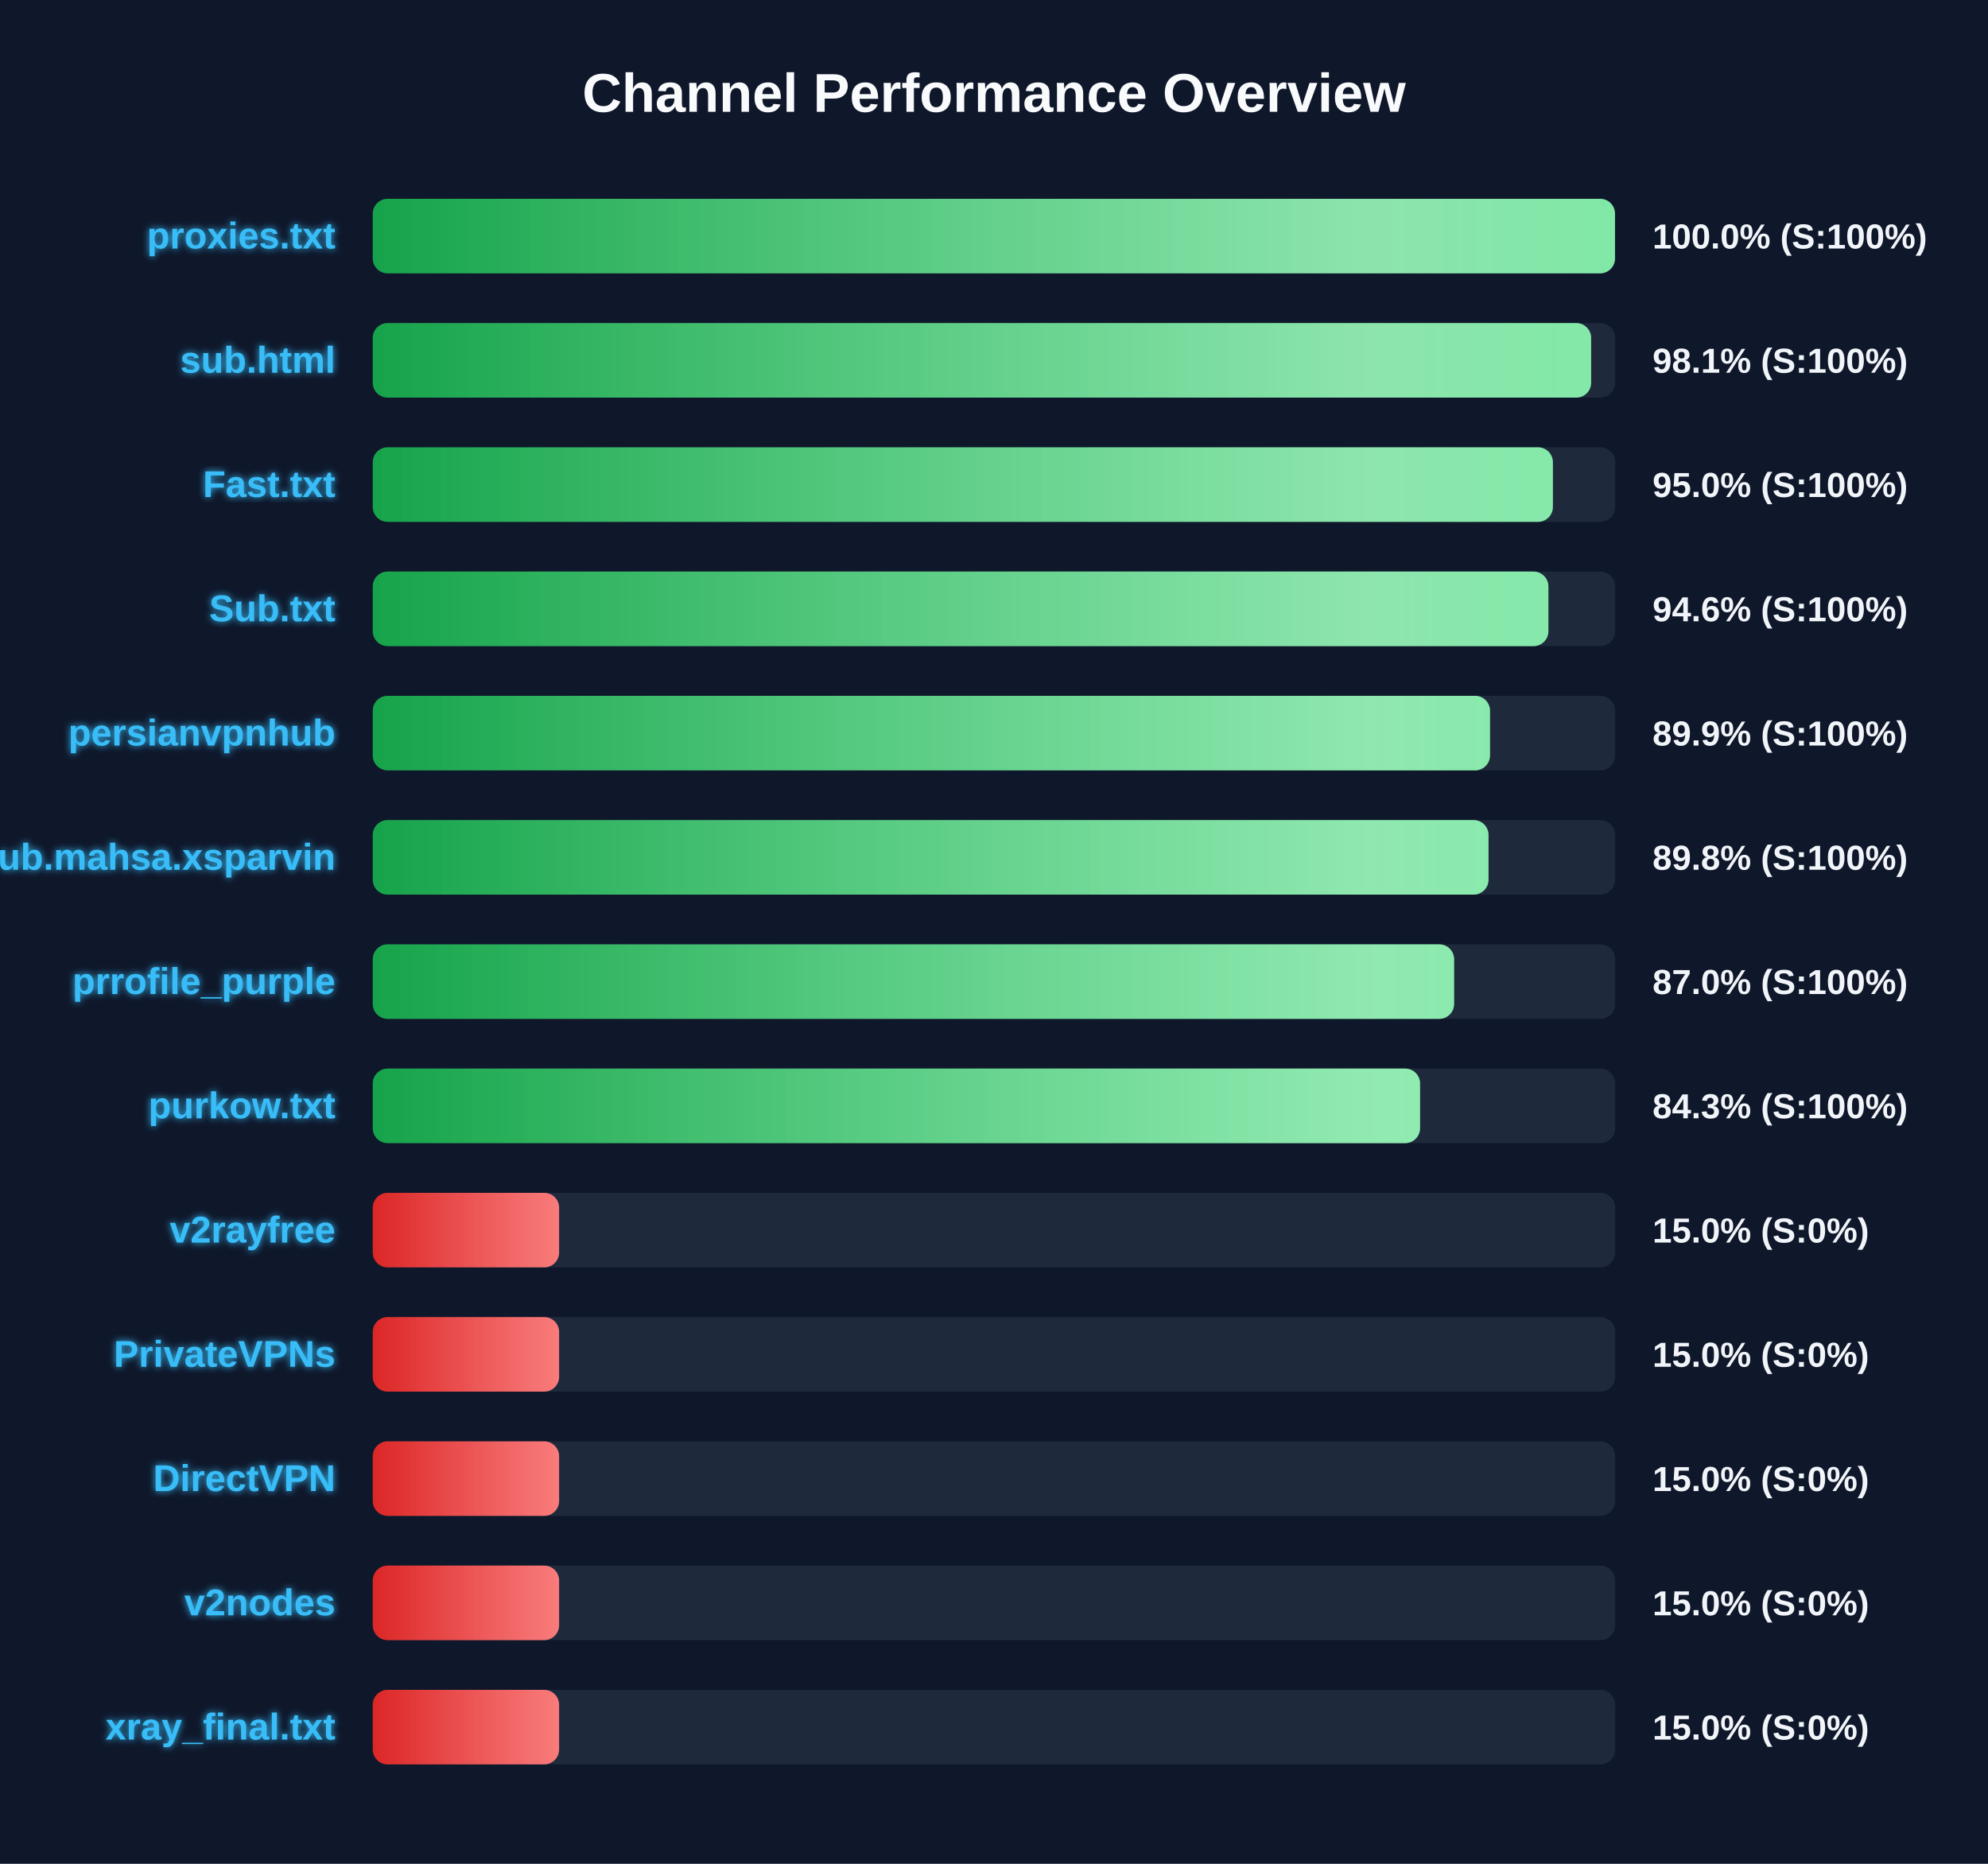
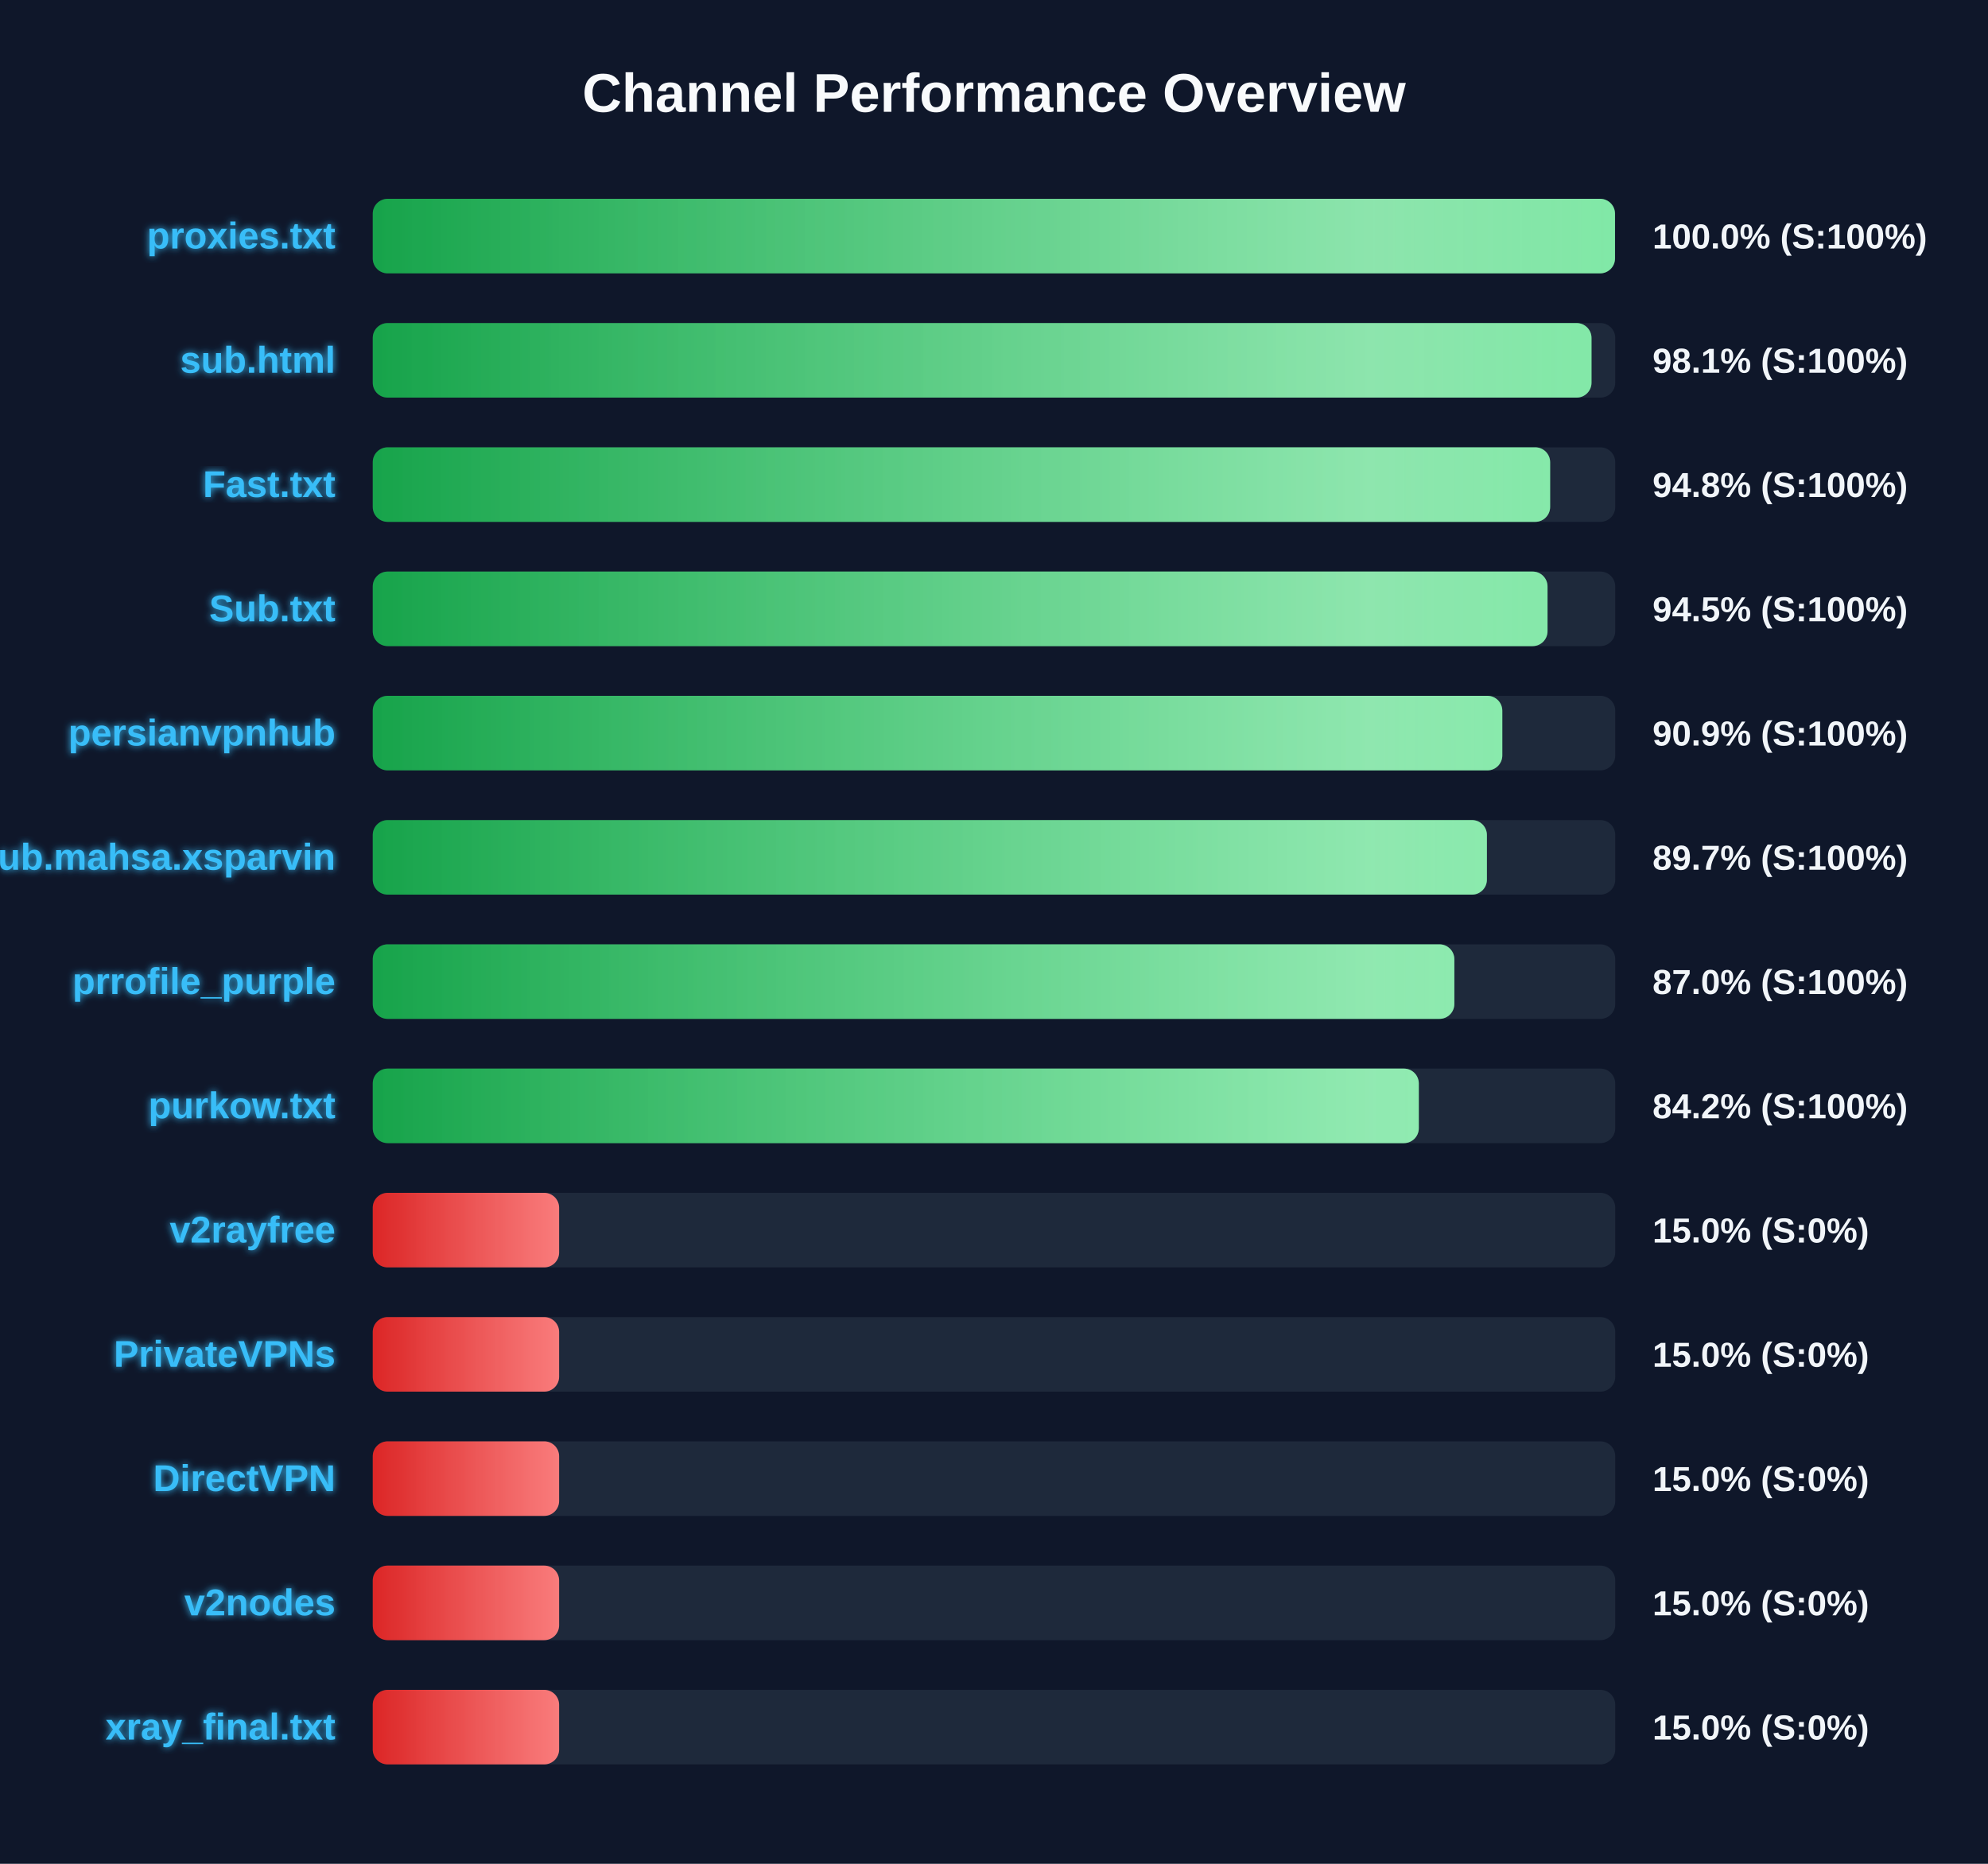
<svg xmlns="http://www.w3.org/2000/svg" width="800" height="750" version="1.1">
  <defs>
    <linearGradient id="grad-green" x1="0%" y1="0%" x2="100%" y2="0%">
      <stop offset="0%" stop-color="#16a34a" />
      <stop offset="100%" stop-color="#4ade80" />
    </linearGradient>
    <linearGradient id="grad-yellow" x1="0%" y1="0%" x2="100%" y2="0%">
      <stop offset="0%" stop-color="#ca8a04" />
      <stop offset="100%" stop-color="#fde047" />
    </linearGradient>
    <linearGradient id="grad-red" x1="0%" y1="0%" x2="100%" y2="0%">
      <stop offset="0%" stop-color="#dc2626" />
      <stop offset="100%" stop-color="#f87171" />
    </linearGradient>
    <linearGradient id="shimmer" x1="0%" y1="0%" x2="100%" y2="0%">
      <stop offset="0%" stop-color="rgba(255,255,255,0)" />
      <stop offset="50%" stop-color="rgba(255,255,255,0.4)" />
      <stop offset="100%" stop-color="rgba(255,255,255,0)" />
    </linearGradient>
    <filter id="glow" x="-20%" y="-20%" width="140%" height="140%">
      <feGaussianBlur stdDeviation="1.5" result="blur" />
      <feComposite in="SourceGraphic" in2="blur" operator="over" />
    </filter>
  </defs>
  <style>
        .bg-rect { fill: #0f172a; }
        .title { font: bold 22px 'Segoe UI', Arial, sans-serif; fill: #f8fafc; }
        .row { font: bold 15px 'Segoe UI', Arial, sans-serif; fill: #38bdf8; filter: url(#glow); }
        .score { font: bold 14px 'Segoe UI', Arial, sans-serif; fill: #f1f5f9; }
        @keyframes shimmer-anim {
            0% { transform: translateX(-100%); }
            100% { transform: translateX(200%); }
        }
        .shimmer-rect {
            animation: shimmer-anim 2.5s infinite linear;
        }
    </style>
  <rect width="100%" height="100%" class="bg-rect" />
  <text x="400" y="45" text-anchor="middle" class="title">Channel Performance Overview</text>
  <rect x="150" y="80" width="500" height="30" fill="#1e293b" rx="6" />
  <clipPath id="clip-0">
    <rect x="150" y="80" width="499.9" height="30" rx="6" />
  </clipPath>
  <rect x="150" y="80" width="499.9" height="30" fill="url(#grad-green)" rx="6" />
  <g clip-path="url(#clip-0)">
    <rect x="150" y="80" width="100%" height="30" fill="url(#shimmer)" class="shimmer-rect" />
  </g>
  <text x="135" y="100" text-anchor="end" class="row">proxies.txt</text>
  <text x="665" y="100" text-anchor="start" class="score">100.0% (S:100%)</text>
  <rect x="150" y="130" width="500" height="30" fill="#1e293b" rx="6" />
  <clipPath id="clip-1">
-     <rect x="150" y="130" width="490.3" height="30" rx="6" />
+     <rect x="150" y="130" width="490.45" height="30" rx="6" />
  </clipPath>
-   <rect x="150" y="130" width="490.3" height="30" fill="url(#grad-green)" rx="6" />
+   <rect x="150" y="130" width="490.45" height="30" fill="url(#grad-green)" rx="6" />
  <g clip-path="url(#clip-1)">
    <rect x="150" y="130" width="100%" height="30" fill="url(#shimmer)" class="shimmer-rect" />
  </g>
  <text x="135" y="150" text-anchor="end" class="row">sub.html</text>
  <text x="665" y="150" text-anchor="start" class="score">98.1% (S:100%)</text>
  <rect x="150" y="180" width="500" height="30" fill="#1e293b" rx="6" />
  <clipPath id="clip-2">
-     <rect x="150" y="180" width="474.9" height="30" rx="6" />
+     <rect x="150" y="180" width="473.8" height="30" rx="6" />
  </clipPath>
-   <rect x="150" y="180" width="474.9" height="30" fill="url(#grad-green)" rx="6" />
+   <rect x="150" y="180" width="473.8" height="30" fill="url(#grad-green)" rx="6" />
  <g clip-path="url(#clip-2)">
    <rect x="150" y="180" width="100%" height="30" fill="url(#shimmer)" class="shimmer-rect" />
  </g>
  <text x="135" y="200" text-anchor="end" class="row">Fast.txt</text>
-   <text x="665" y="200" text-anchor="start" class="score">95.0% (S:100%)</text>
+   <text x="665" y="200" text-anchor="start" class="score">94.8% (S:100%)</text>
  <rect x="150" y="230" width="500" height="30" fill="#1e293b" rx="6" />
  <clipPath id="clip-3">
-     <rect x="150" y="230" width="473.1" height="30" rx="6" />
+     <rect x="150" y="230" width="472.75" height="30" rx="6" />
  </clipPath>
-   <rect x="150" y="230" width="473.1" height="30" fill="url(#grad-green)" rx="6" />
+   <rect x="150" y="230" width="472.75" height="30" fill="url(#grad-green)" rx="6" />
  <g clip-path="url(#clip-3)">
    <rect x="150" y="230" width="100%" height="30" fill="url(#shimmer)" class="shimmer-rect" />
  </g>
  <text x="135" y="250" text-anchor="end" class="row">Sub.txt</text>
-   <text x="665" y="250" text-anchor="start" class="score">94.6% (S:100%)</text>
+   <text x="665" y="250" text-anchor="start" class="score">94.5% (S:100%)</text>
  <rect x="150" y="280" width="500" height="30" fill="#1e293b" rx="6" />
  <clipPath id="clip-4">
-     <rect x="150" y="280" width="449.6" height="30" rx="6" />
+     <rect x="150" y="280" width="454.55" height="30" rx="6" />
  </clipPath>
-   <rect x="150" y="280" width="449.6" height="30" fill="url(#grad-green)" rx="6" />
+   <rect x="150" y="280" width="454.55" height="30" fill="url(#grad-green)" rx="6" />
  <g clip-path="url(#clip-4)">
    <rect x="150" y="280" width="100%" height="30" fill="url(#shimmer)" class="shimmer-rect" />
  </g>
  <text x="135" y="300" text-anchor="end" class="row">persianvpnhub</text>
-   <text x="665" y="300" text-anchor="start" class="score">89.9% (S:100%)</text>
+   <text x="665" y="300" text-anchor="start" class="score">90.9% (S:100%)</text>
  <rect x="150" y="330" width="500" height="30" fill="#1e293b" rx="6" />
  <clipPath id="clip-5">
-     <rect x="150" y="330" width="449.0" height="30" rx="6" />
+     <rect x="150" y="330" width="448.35" height="30" rx="6" />
  </clipPath>
-   <rect x="150" y="330" width="449.0" height="30" fill="url(#grad-green)" rx="6" />
+   <rect x="150" y="330" width="448.35" height="30" fill="url(#grad-green)" rx="6" />
  <g clip-path="url(#clip-5)">
    <rect x="150" y="330" width="100%" height="30" fill="url(#shimmer)" class="shimmer-rect" />
  </g>
  <text x="135" y="350" text-anchor="end" class="row">Sub.mahsa.xsparvin</text>
-   <text x="665" y="350" text-anchor="start" class="score">89.8% (S:100%)</text>
+   <text x="665" y="350" text-anchor="start" class="score">89.7% (S:100%)</text>
  <rect x="150" y="380" width="500" height="30" fill="#1e293b" rx="6" />
  <clipPath id="clip-6">
-     <rect x="150" y="380" width="435.15" height="30" rx="6" />
+     <rect x="150" y="380" width="435.25" height="30" rx="6" />
  </clipPath>
-   <rect x="150" y="380" width="435.15" height="30" fill="url(#grad-green)" rx="6" />
+   <rect x="150" y="380" width="435.25" height="30" fill="url(#grad-green)" rx="6" />
  <g clip-path="url(#clip-6)">
    <rect x="150" y="380" width="100%" height="30" fill="url(#shimmer)" class="shimmer-rect" />
  </g>
  <text x="135" y="400" text-anchor="end" class="row">prrofile_purple</text>
  <text x="665" y="400" text-anchor="start" class="score">87.0% (S:100%)</text>
  <rect x="150" y="430" width="500" height="30" fill="#1e293b" rx="6" />
  <clipPath id="clip-7">
-     <rect x="150" y="430" width="421.45" height="30" rx="6" />
+     <rect x="150" y="430" width="420.95" height="30" rx="6" />
  </clipPath>
-   <rect x="150" y="430" width="421.45" height="30" fill="url(#grad-green)" rx="6" />
+   <rect x="150" y="430" width="420.95" height="30" fill="url(#grad-green)" rx="6" />
  <g clip-path="url(#clip-7)">
    <rect x="150" y="430" width="100%" height="30" fill="url(#shimmer)" class="shimmer-rect" />
  </g>
  <text x="135" y="450" text-anchor="end" class="row">purkow.txt</text>
-   <text x="665" y="450" text-anchor="start" class="score">84.3% (S:100%)</text>
+   <text x="665" y="450" text-anchor="start" class="score">84.2% (S:100%)</text>
  <rect x="150" y="480" width="500" height="30" fill="#1e293b" rx="6" />
  <clipPath id="clip-8">
    <rect x="150" y="480" width="75.0" height="30" rx="6" />
  </clipPath>
  <rect x="150" y="480" width="75.0" height="30" fill="url(#grad-red)" rx="6" />
  <g clip-path="url(#clip-8)">
    <rect x="150" y="480" width="100%" height="30" fill="url(#shimmer)" class="shimmer-rect" />
  </g>
  <text x="135" y="500" text-anchor="end" class="row">v2rayfree</text>
  <text x="665" y="500" text-anchor="start" class="score">15.0% (S:0%)</text>
  <rect x="150" y="530" width="500" height="30" fill="#1e293b" rx="6" />
  <clipPath id="clip-9">
    <rect x="150" y="530" width="75.0" height="30" rx="6" />
  </clipPath>
  <rect x="150" y="530" width="75.0" height="30" fill="url(#grad-red)" rx="6" />
  <g clip-path="url(#clip-9)">
    <rect x="150" y="530" width="100%" height="30" fill="url(#shimmer)" class="shimmer-rect" />
  </g>
  <text x="135" y="550" text-anchor="end" class="row">PrivateVPNs</text>
  <text x="665" y="550" text-anchor="start" class="score">15.0% (S:0%)</text>
  <rect x="150" y="580" width="500" height="30" fill="#1e293b" rx="6" />
  <clipPath id="clip-10">
    <rect x="150" y="580" width="75.0" height="30" rx="6" />
  </clipPath>
  <rect x="150" y="580" width="75.0" height="30" fill="url(#grad-red)" rx="6" />
  <g clip-path="url(#clip-10)">
    <rect x="150" y="580" width="100%" height="30" fill="url(#shimmer)" class="shimmer-rect" />
  </g>
  <text x="135" y="600" text-anchor="end" class="row">DirectVPN</text>
  <text x="665" y="600" text-anchor="start" class="score">15.0% (S:0%)</text>
  <rect x="150" y="630" width="500" height="30" fill="#1e293b" rx="6" />
  <clipPath id="clip-11">
    <rect x="150" y="630" width="75.0" height="30" rx="6" />
  </clipPath>
  <rect x="150" y="630" width="75.0" height="30" fill="url(#grad-red)" rx="6" />
  <g clip-path="url(#clip-11)">
    <rect x="150" y="630" width="100%" height="30" fill="url(#shimmer)" class="shimmer-rect" />
  </g>
  <text x="135" y="650" text-anchor="end" class="row">v2nodes</text>
  <text x="665" y="650" text-anchor="start" class="score">15.0% (S:0%)</text>
  <rect x="150" y="680" width="500" height="30" fill="#1e293b" rx="6" />
  <clipPath id="clip-12">
    <rect x="150" y="680" width="75.0" height="30" rx="6" />
  </clipPath>
  <rect x="150" y="680" width="75.0" height="30" fill="url(#grad-red)" rx="6" />
  <g clip-path="url(#clip-12)">
    <rect x="150" y="680" width="100%" height="30" fill="url(#shimmer)" class="shimmer-rect" />
  </g>
  <text x="135" y="700" text-anchor="end" class="row">xray_final.txt</text>
  <text x="665" y="700" text-anchor="start" class="score">15.0% (S:0%)</text>
</svg>
